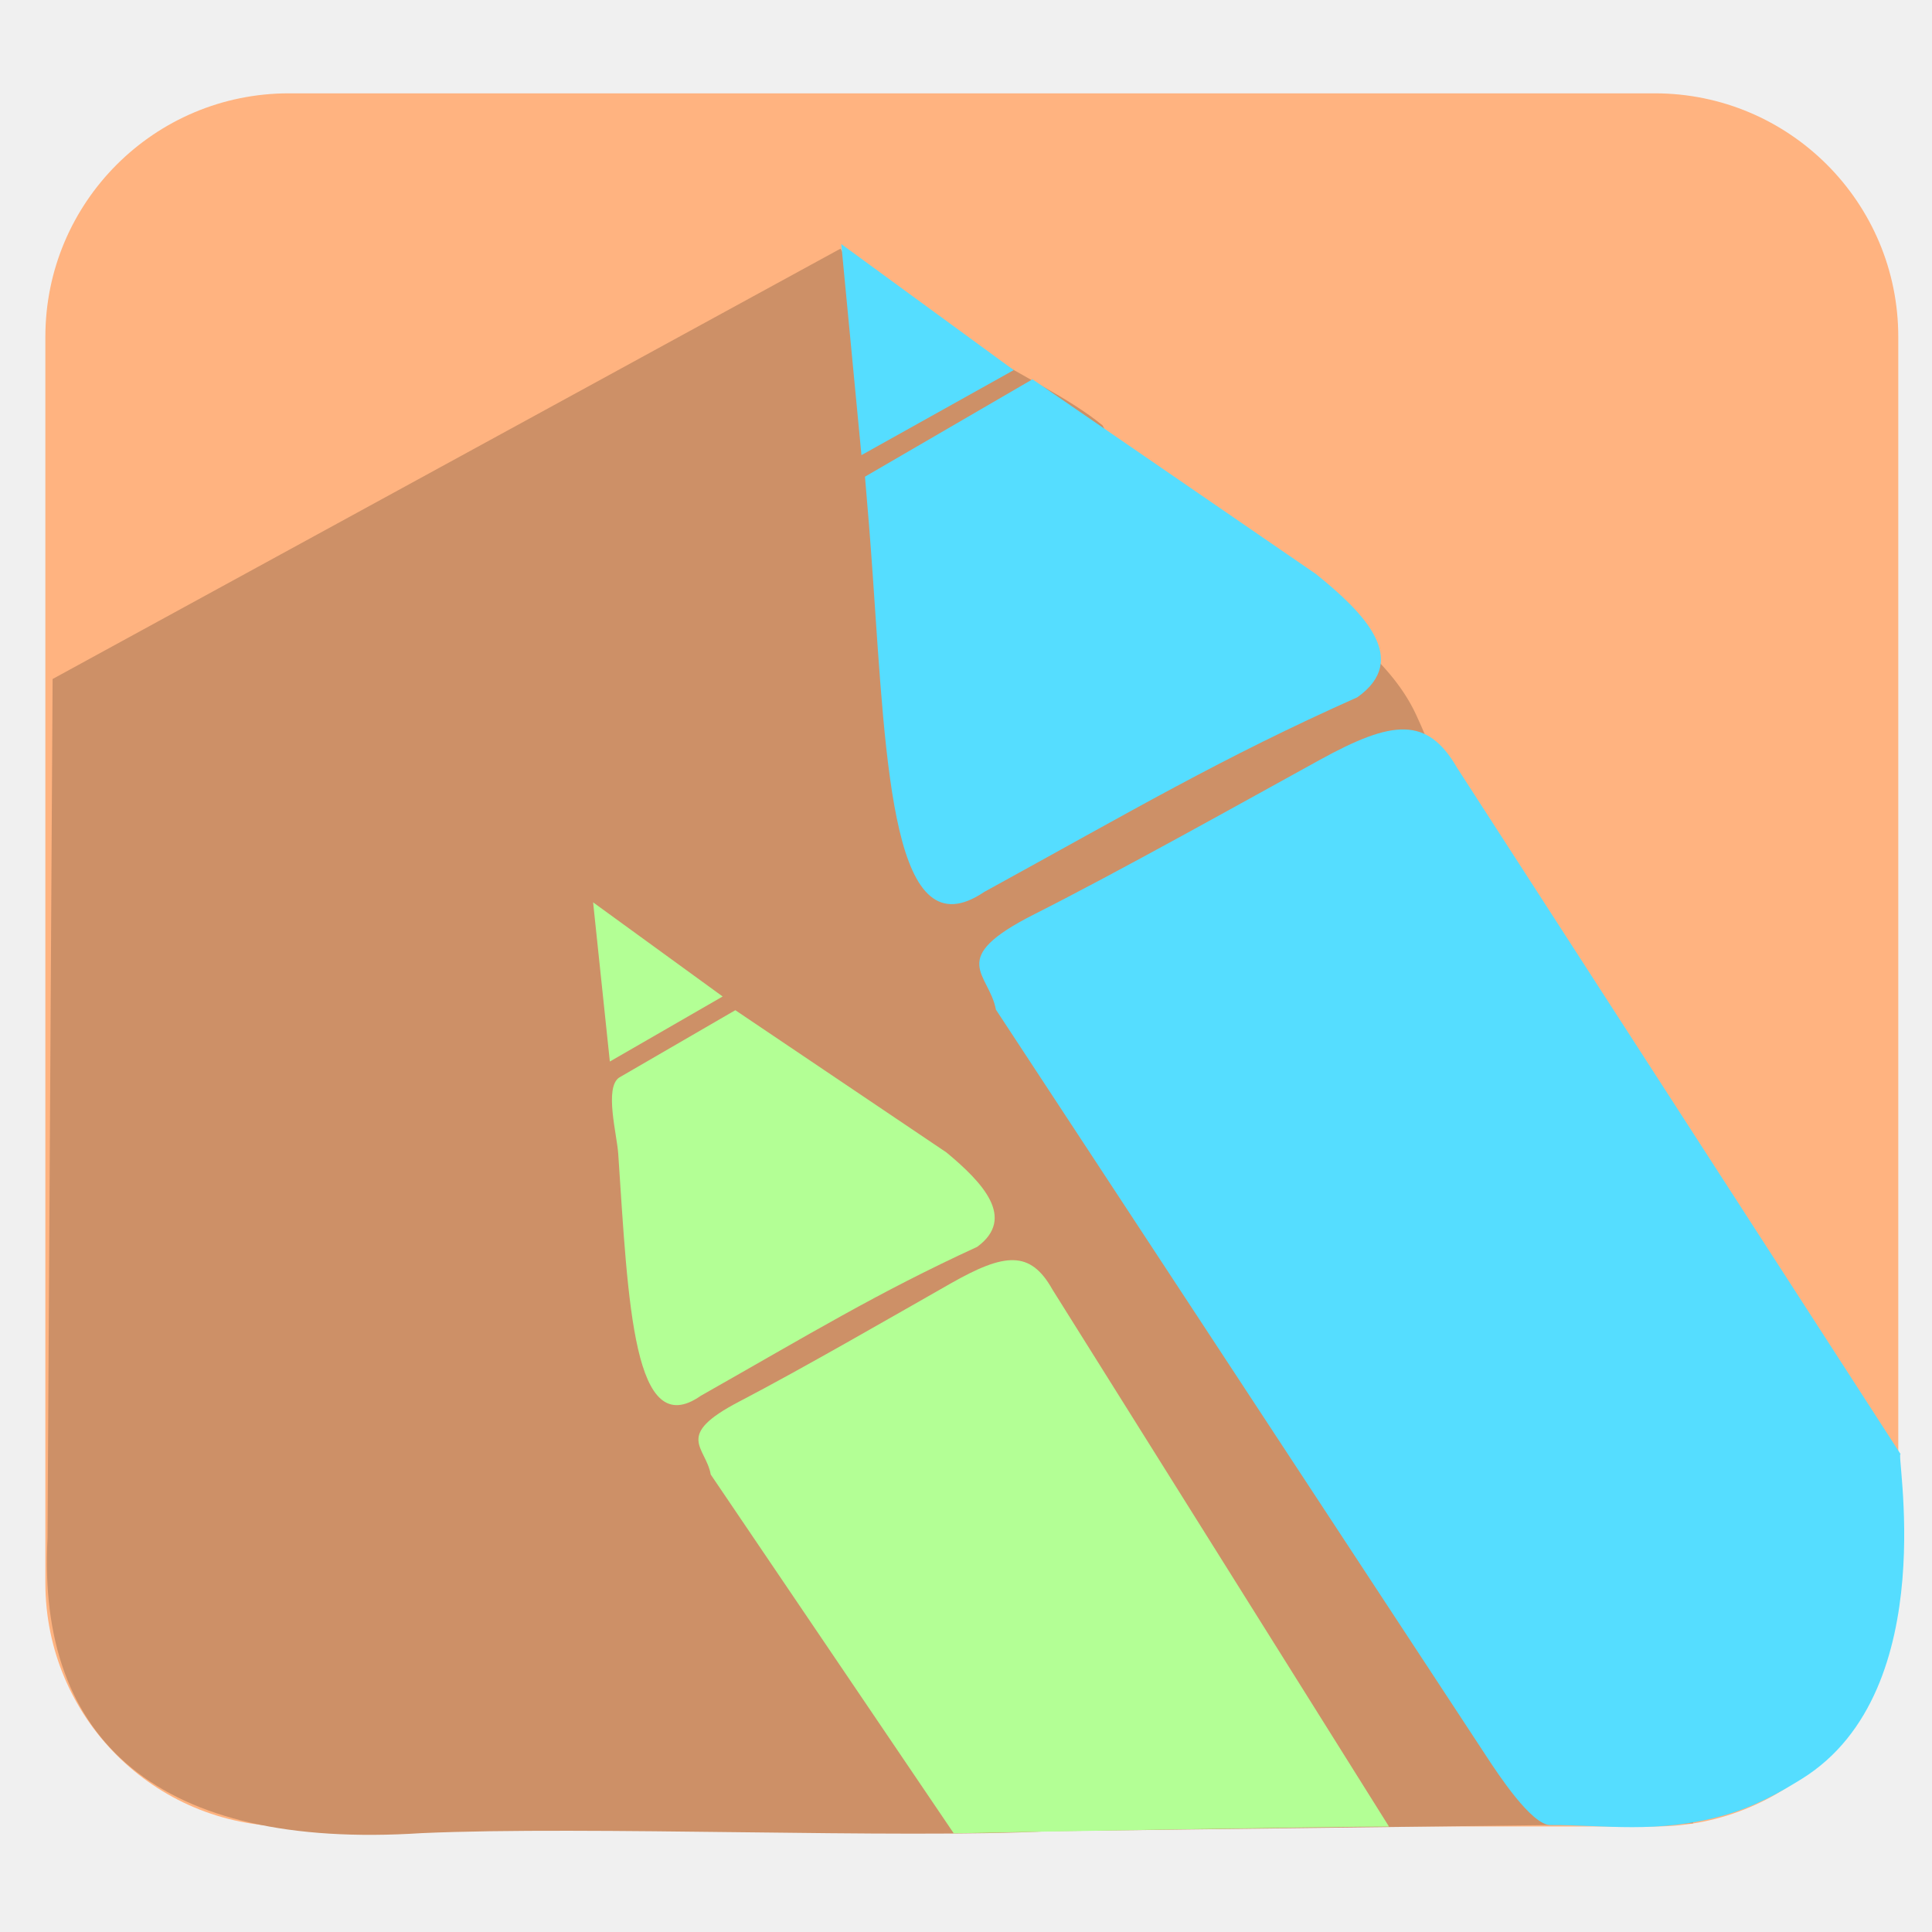
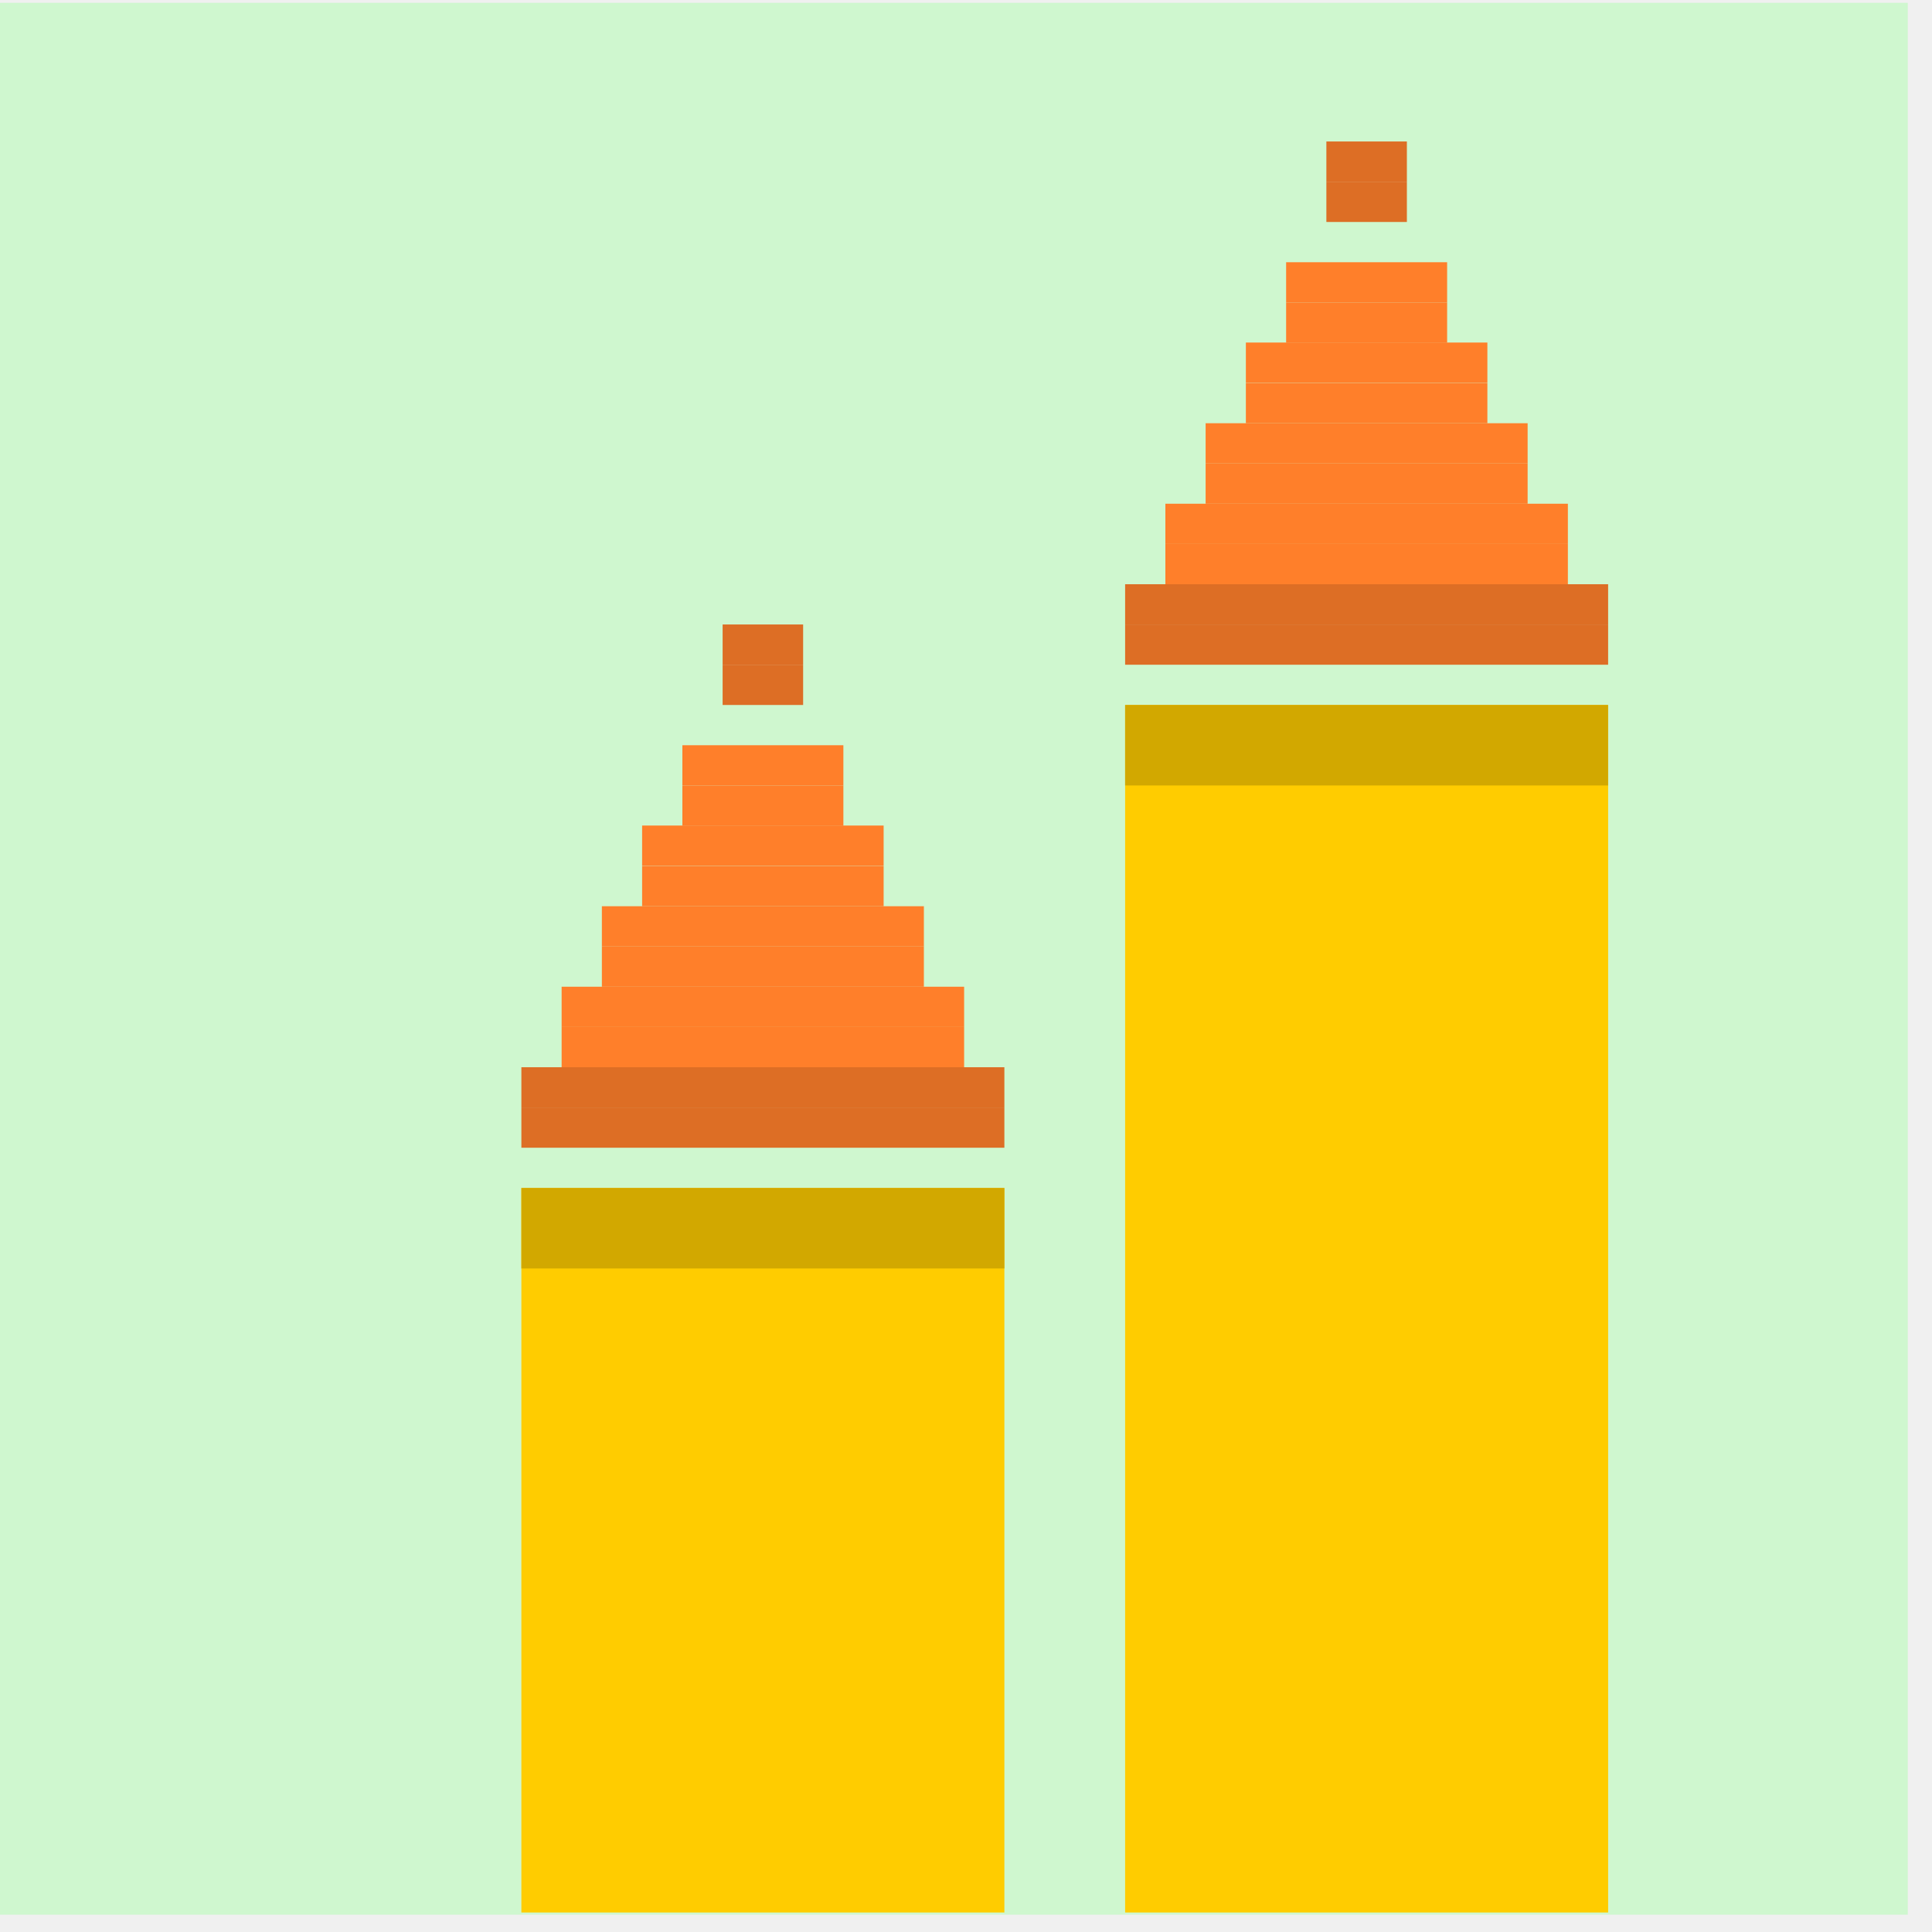
<svg xmlns="http://www.w3.org/2000/svg" xmlns:xlink="http://www.w3.org/1999/xlink" version="1.0" width="96" height="96" id="svg2408">
  <defs id="defs2410">
    <linearGradient id="linearGradient4527">
      <stop id="stop4529" offset="0" style="stop-color:#003a3a;stop-opacity:1;" />
      <stop id="stop4531" offset="1" style="stop-color:#008080;stop-opacity:1;" />
    </linearGradient>
    <linearGradient id="linearGradient4165">
      <stop id="stop4167" offset="0" style="stop-color:#cbe3bc;stop-opacity:1;" />
      <stop style="stop-color:#94e63e;stop-opacity:0.365;" offset="0.661" id="stop4173" />
      <stop id="stop4169" offset="1" style="stop-color:#3d4f21;stop-opacity:1;" />
    </linearGradient>
    <linearGradient id="linearGradient4147">
      <stop offset="0" style="stop-color:#a6def9;stop-opacity:0.196;" id="stop4149" />
      <stop offset="0.548" style="stop-color:#97bed4;stop-opacity:0.346;" id="stop4151" />
      <stop offset="1" style="stop-color:#4e9db7;stop-opacity:1;" id="stop4153" />
    </linearGradient>
    <linearGradient id="linearGradient4044">
      <stop style="stop-color:#cc7047;stop-opacity:1;" offset="0" id="stop4046" />
      <stop style="stop-color:#833624;stop-opacity:1;" offset="1" id="stop4048" />
    </linearGradient>
    <linearGradient id="linearGradient3984">
      <stop style="stop-color:#a99644;stop-opacity:1;" offset="0" id="stop3986" />
      <stop style="stop-color:#decd87;stop-opacity:1;" offset="1" id="stop3988" />
    </linearGradient>
    <linearGradient id="linearGradient4390">
      <stop style="stop-color:#efefef;stop-opacity:1;" offset="0" id="stop4392" />
      <stop style="stop-color:#3b3b3b;stop-opacity:1;" offset="1" id="stop4394" />
    </linearGradient>
    <linearGradient id="linearGradient4328">
      <stop style="stop-color:#ffffff;stop-opacity:1;" offset="0" id="stop4330" />
      <stop style="stop-color:#a2a2a2;stop-opacity:0;" offset="1" id="stop4332" />
    </linearGradient>
    <linearGradient id="linearGradient4308">
      <stop style="stop-color:#03789e;stop-opacity:1;" offset="0" id="stop4310" />
      <stop style="stop-color:#15a8b7;stop-opacity:1;" offset="1" id="stop4312" />
    </linearGradient>
    <linearGradient x1="45.448" y1="92.54" x2="45.448" y2="7.017" id="ButtonShadow" gradientUnits="userSpaceOnUse" gradientTransform="scale(1.005865,0.994169)">
      <stop id="stop3750" style="stop-color:#000000;stop-opacity:1" offset="0" />
      <stop id="stop3752" style="stop-color:#000000;stop-opacity:0.588" offset="1" />
    </linearGradient>
    <linearGradient id="linearGradient3737">
      <stop id="stop3739" style="stop-color:#ffffff;stop-opacity:1" offset="0" />
      <stop id="stop3741" style="stop-color:#ffffff;stop-opacity:0" offset="1" />
    </linearGradient>
    <filter color-interpolation-filters="sRGB" id="filter3174">
      <feGaussianBlur id="feGaussianBlur3176" stdDeviation="1.71" />
    </filter>
    <linearGradient x1="36.357" y1="6" x2="36.357" y2="63.893" id="linearGradient3188" xlink:href="#linearGradient3737" gradientUnits="userSpaceOnUse" />
    <filter x="-0.192" y="-0.192" width="1.384" height="1.384" color-interpolation-filters="sRGB" id="filter3794">
      <feGaussianBlur id="feGaussianBlur3796" stdDeviation="5.28" />
    </filter>
    <linearGradient x1="48" y1="20.221" x2="48" y2="138.661" id="linearGradient3613" xlink:href="#linearGradient3737" gradientUnits="userSpaceOnUse" />
    <radialGradient cx="48" cy="90.172" r="42" fx="48" fy="90.172" id="radialGradient3619" xlink:href="#linearGradient3737" gradientUnits="userSpaceOnUse" gradientTransform="matrix(1.157313,0,0,0.9959077,-7.551021,0.1971319)" />
    <clipPath id="clipPath3613">
      <rect width="84" height="84" rx="6" ry="6" x="6" y="6" id="rect3615" style="fill:#ffffff;fill-opacity:1;fill-rule:nonzero;stroke:none" />
    </clipPath>
    <linearGradient x1="48" y1="90" x2="48" y2="5.988" id="linearGradient3617" xlink:href="#linearGradient3187" gradientUnits="userSpaceOnUse" />
    <linearGradient id="linearGradient3187">
      <stop id="stop3189" style="stop-color:#a2703a;stop-opacity:1" offset="0" />
      <stop id="stop3191" style="stop-color:#d9b27b;stop-opacity:1" offset="1" />
    </linearGradient>
    <linearGradient x1="136.414" y1="115.494" x2="149.53" y2="115.494" id="linearGradient3843" xlink:href="#linearGradient3485" gradientUnits="userSpaceOnUse" />
    <linearGradient id="linearGradient3485">
      <stop id="stop3487" style="stop-color:#e6605b;stop-opacity:1" offset="0" />
      <stop id="stop3489" style="stop-color:#f08682;stop-opacity:1" offset="1" />
    </linearGradient>
    <filter x="-0.429" y="-0.167" width="1.857" height="1.333" color-interpolation-filters="sRGB" id="filter3495">
      <feGaussianBlur stdDeviation="0.552" id="feGaussianBlur3497" />
    </filter>
    <filter x="-0.183" y="-0.177" width="1.367" height="1.353" color-interpolation-filters="sRGB" id="filter3509">
      <feGaussianBlur stdDeviation="0.659" id="feGaussianBlur3511" />
    </filter>
    <linearGradient x1="137.406" y1="116.469" x2="148.531" y2="116.469" id="linearGradient3845" xlink:href="#linearGradient3339" gradientUnits="userSpaceOnUse" gradientTransform="matrix(1.089382,0,0,1,-13.27594,0)" />
    <linearGradient id="linearGradient3339">
      <stop id="stop3341" style="stop-color:#000000;stop-opacity:1" offset="0" />
      <stop id="stop3347" style="stop-color:#000000;stop-opacity:0.498" offset="0.7" />
      <stop id="stop3343" style="stop-color:#000000;stop-opacity:0" offset="1" />
    </linearGradient>
    <linearGradient x1="136" y1="60" x2="150" y2="60" id="linearGradient3847" xlink:href="#linearGradient3278" gradientUnits="userSpaceOnUse" gradientTransform="translate(-23.73343,0)" />
    <linearGradient id="linearGradient3278">
      <stop id="stop3280" style="stop-color:#945a00;stop-opacity:1" offset="0" />
      <stop id="stop3290" style="stop-color:#e28e0a;stop-opacity:1" offset="0.25" />
      <stop id="stop3286" style="stop-color:#ffba14;stop-opacity:1" offset="0.3" />
      <stop id="stop3288" style="stop-color:#f3ac00;stop-opacity:1" offset="0.7" />
      <stop id="stop3292" style="stop-color:#ffd314;stop-opacity:1" offset="0.75" />
      <stop id="stop3282" style="stop-color:#ffed94;stop-opacity:1" offset="1" />
    </linearGradient>
    <linearGradient x1="143" y1="2.4000001e-06" x2="143" y2="120.018" id="linearGradient3849" xlink:href="#linearGradient3254" gradientUnits="userSpaceOnUse" gradientTransform="translate(-23.73343,0)" />
    <linearGradient id="linearGradient3254">
      <stop id="stop3256" style="stop-color:#000000;stop-opacity:1" offset="0" />
      <stop id="stop3266" style="stop-color:#000000;stop-opacity:1" offset="0.066" />
      <stop id="stop3264" style="stop-color:#ad5f1b;stop-opacity:1" offset="0.07" />
      <stop id="stop3268" style="stop-color:#ad601a;stop-opacity:1" offset="0.191" />
      <stop id="stop3262" style="stop-color:#785800;stop-opacity:1" offset="0.21" />
      <stop id="stop3258" style="stop-color:#785700;stop-opacity:1" offset="1" />
    </linearGradient>
    <linearGradient x1="141.25" y1="4.922" x2="144.813" y2="4.922" id="linearGradient3851" xlink:href="#linearGradient3394" gradientUnits="userSpaceOnUse" gradientTransform="translate(-23.73343,0)" />
    <linearGradient id="linearGradient3394">
      <stop id="stop3396" style="stop-color:#000000;stop-opacity:1" offset="0" />
      <stop id="stop3402" style="stop-color:#7d7d7d;stop-opacity:1" offset="0.5" />
      <stop id="stop3398" style="stop-color:#000000;stop-opacity:1" offset="1" />
    </linearGradient>
    <linearGradient x1="136.988" y1="17.043" x2="148.995" y2="17.043" id="linearGradient3853" xlink:href="#linearGradient3308" gradientUnits="userSpaceOnUse" gradientTransform="translate(-23.73343,0)" />
    <linearGradient id="linearGradient3308">
      <stop id="stop3310" style="stop-color:#da8539;stop-opacity:1" offset="0" />
      <stop id="stop3312" style="stop-color:#fadfc7;stop-opacity:1" offset="1" />
    </linearGradient>
    <linearGradient x1="146.106" y1="118.94" x2="146.076" y2="66" id="linearGradient3855" xlink:href="#linearGradient5452" gradientUnits="userSpaceOnUse" gradientTransform="matrix(1,0,0,1.265352,-23.73343,-54.36417)" />
    <linearGradient id="linearGradient5452">
      <stop id="stop5454" style="stop-color:#ffffff;stop-opacity:1" offset="0" />
      <stop id="stop5456" style="stop-color:#ffffff;stop-opacity:0" offset="1" />
    </linearGradient>
    <linearGradient x1="146.106" y1="118.94" x2="146.076" y2="66" id="linearGradient3857" xlink:href="#linearGradient5452" gradientUnits="userSpaceOnUse" gradientTransform="matrix(1,0,0,1.265352,-29.85843,-54.36417)" />
    <filter x="-0.432" y="-0.114" width="1.863" height="1.227" color-interpolation-filters="sRGB" id="filter3382">
      <feGaussianBlur stdDeviation="0.739" id="feGaussianBlur3384" />
    </filter>
    <filter x="-0.61" y="-0.149" width="2.22" height="1.299" color-interpolation-filters="sRGB" id="filter3390">
      <feGaussianBlur stdDeviation="0.778" id="feGaussianBlur3392" />
    </filter>
    <linearGradient x1="136" y1="106" x2="150" y2="106" id="linearGradient3859" xlink:href="#linearGradient3401" gradientUnits="userSpaceOnUse" />
    <linearGradient id="linearGradient3401">
      <stop id="stop3403" style="stop-color:#404040;stop-opacity:1" offset="0" />
      <stop id="stop3447" style="stop-color:#808080;stop-opacity:1" offset="0.2" />
      <stop id="stop3410" style="stop-color:#efefef;stop-opacity:1" offset="0.7" />
      <stop id="stop3405" style="stop-color:#dcdcdc;stop-opacity:1" offset="1" />
    </linearGradient>
    <linearGradient x1="136" y1="106" x2="150" y2="106" id="linearGradient3861" xlink:href="#linearGradient3461" gradientUnits="userSpaceOnUse" />
    <linearGradient id="linearGradient3461">
      <stop id="stop3463" style="stop-color:#444542;stop-opacity:1" offset="0" />
      <stop id="stop3465" style="stop-color:#71746e;stop-opacity:1" offset="1" />
    </linearGradient>
    <linearGradient x1="142.958" y1="98.951" x2="148.958" y2="98.951" id="linearGradient3863" xlink:href="#linearGradient3339" gradientUnits="userSpaceOnUse" gradientTransform="translate(0.04225159,1.549439)" spreadMethod="reflect" />
    <linearGradient x1="142.958" y1="98.951" x2="148.958" y2="98.951" id="linearGradient3865" xlink:href="#linearGradient3355" gradientUnits="userSpaceOnUse" gradientTransform="translate(0.04225159,2.549439)" spreadMethod="reflect" />
    <linearGradient id="linearGradient3355">
      <stop id="stop3357" style="stop-color:#ffffff;stop-opacity:1" offset="0" />
      <stop id="stop3359" style="stop-color:#ffffff;stop-opacity:0.498" offset="0.7" />
      <stop id="stop3361" style="stop-color:#ffffff;stop-opacity:0" offset="1" />
    </linearGradient>
    <linearGradient x1="142.958" y1="98.951" x2="148.958" y2="98.951" id="linearGradient3867" xlink:href="#linearGradient3339" gradientUnits="userSpaceOnUse" gradientTransform="translate(0.04225159,3.549439)" spreadMethod="reflect" />
    <linearGradient x1="142.958" y1="98.951" x2="148.958" y2="98.951" id="linearGradient3869" xlink:href="#linearGradient3355" gradientUnits="userSpaceOnUse" gradientTransform="translate(0.04225159,4.549439)" spreadMethod="reflect" />
    <linearGradient x1="142.958" y1="98.951" x2="148.958" y2="98.951" id="linearGradient3871" xlink:href="#linearGradient3339" gradientUnits="userSpaceOnUse" gradientTransform="translate(0.04225159,9.549439)" spreadMethod="reflect" />
    <linearGradient x1="142.958" y1="98.951" x2="148.958" y2="98.951" id="linearGradient3873" xlink:href="#linearGradient3355" gradientUnits="userSpaceOnUse" gradientTransform="translate(0.04225159,10.54944)" spreadMethod="reflect" />
    <linearGradient x1="142.958" y1="98.951" x2="148.958" y2="98.951" id="linearGradient3875" xlink:href="#linearGradient3339" gradientUnits="userSpaceOnUse" gradientTransform="translate(0.04225159,11.54944)" spreadMethod="reflect" />
    <linearGradient x1="142.958" y1="98.951" x2="148.958" y2="98.951" id="linearGradient3877" xlink:href="#linearGradient3355" gradientUnits="userSpaceOnUse" gradientTransform="translate(0.04225159,12.54944)" spreadMethod="reflect" />
    <linearGradient x1="137" y1="106" x2="139.031" y2="106" id="linearGradient3879" xlink:href="#linearGradient3439" gradientUnits="userSpaceOnUse" spreadMethod="repeat" />
    <linearGradient id="linearGradient3439">
      <stop id="stop3441" style="stop-color:#afafaf;stop-opacity:1;" offset="0" />
      <stop id="stop3443" style="stop-color:#ffffff;stop-opacity:1" offset="1" />
    </linearGradient>
    <filter x="-1.035" y="-0.136" width="3.07" height="1.271" color-interpolation-filters="sRGB" id="filter3451">
      <feGaussianBlur stdDeviation="0.95" id="feGaussianBlur3453" />
    </filter>
    <filter x="-0.933" y="-0.138" width="2.867" height="1.275" color-interpolation-filters="sRGB" id="filter3457">
      <feGaussianBlur stdDeviation="0.928" id="feGaussianBlur3459" />
    </filter>
    <linearGradient id="linearGradient4114">
      <stop id="stop4116" style="stop-color:#aaaaaa;stop-opacity:1" offset="0" />
      <stop id="stop4118" style="stop-color:#dcdcdc;stop-opacity:1" offset="1" />
    </linearGradient>
    <linearGradient id="linearGradient3465">
      <stop id="stop3467" style="stop-color:#919191;stop-opacity:1" offset="0" />
      <stop id="stop3469" style="stop-color:#fdfdfd;stop-opacity:1" offset="1" />
    </linearGradient>
    <filter x="-0.039" y="-0.144" width="1.078" height="1.288" color-interpolation-filters="sRGB" id="filter3294">
      <feGaussianBlur id="feGaussianBlur3296" stdDeviation="1.429" />
    </filter>
    <linearGradient id="linearGradient3929">
      <stop id="stop3931" style="stop-color:#000000;stop-opacity:1" offset="0" />
      <stop id="stop3933" style="stop-color:#000000;stop-opacity:0.588" offset="1" />
    </linearGradient>
    <linearGradient x1="31" y1="108" x2="31" y2="96" id="linearGradient4383" xlink:href="#linearGradient3929" gradientUnits="userSpaceOnUse" />
    <linearGradient x1="31" y1="108" x2="31" y2="96" id="linearGradient4385" xlink:href="#linearGradient3929" gradientUnits="userSpaceOnUse" />
    <linearGradient x1="31" y1="108" x2="31" y2="96" id="linearGradient4387" xlink:href="#linearGradient3929" gradientUnits="userSpaceOnUse" />
    <linearGradient x1="31" y1="108" x2="31" y2="96" id="linearGradient4389" xlink:href="#linearGradient3929" gradientUnits="userSpaceOnUse" />
    <linearGradient x1="31" y1="108" x2="31" y2="96" id="linearGradient4391" xlink:href="#linearGradient3929" gradientUnits="userSpaceOnUse" />
    <linearGradient x1="23.883" y1="132.272" x2="23.883" y2="117.576" id="linearGradient4393" xlink:href="#linearGradient3929" gradientUnits="userSpaceOnUse" gradientTransform="scale(1.224745,0.8164966)" />
    <linearGradient x1="31" y1="108" x2="31" y2="96" id="linearGradient4395" xlink:href="#linearGradient3929" gradientUnits="userSpaceOnUse" />
    <linearGradient x1="31" y1="108" x2="31" y2="96" id="linearGradient4397" xlink:href="#linearGradient3929" gradientUnits="userSpaceOnUse" />
    <linearGradient x1="31" y1="108" x2="31" y2="96" id="linearGradient4399" xlink:href="#linearGradient3929" gradientUnits="userSpaceOnUse" />
    <linearGradient x1="31" y1="108" x2="31" y2="96" id="linearGradient4401" xlink:href="#linearGradient3929" gradientUnits="userSpaceOnUse" />
    <linearGradient x1="31" y1="108" x2="31" y2="96" id="linearGradient4403" xlink:href="#linearGradient3929" gradientUnits="userSpaceOnUse" />
    <linearGradient x1="31" y1="108" x2="31" y2="96" id="linearGradient4405" xlink:href="#linearGradient3929" gradientUnits="userSpaceOnUse" />
    <linearGradient x1="31" y1="108" x2="31" y2="96" id="linearGradient4407" xlink:href="#linearGradient3929" gradientUnits="userSpaceOnUse" />
    <linearGradient x1="31" y1="108" x2="31" y2="80" id="linearGradient4409" xlink:href="#linearGradient3929" gradientUnits="userSpaceOnUse" gradientTransform="matrix(0.5581553,0,0,0.5568189,76.11699,21.86356)" />
    <linearGradient x1="31" y1="108" x2="31" y2="96" id="linearGradient4411" xlink:href="#linearGradient3929" gradientUnits="userSpaceOnUse" />
    <linearGradient x1="-52.5" y1="-76.296" x2="-52.5" y2="-52.312" id="linearGradient4662" xlink:href="#linearGradient3465" gradientUnits="userSpaceOnUse" gradientTransform="matrix(0.4415542,0,0,0.440497,89.11011,50.94051)" />
    <linearGradient x1="74.906" y1="96.909" x2="74.906" y2="23.893" id="linearGradient4668" xlink:href="#linearGradient4114" gradientUnits="userSpaceOnUse" gradientTransform="matrix(0.7910956,0,0,0.7910956,7.460876,-7.514973)" />
    <linearGradient x1="84" y1="96" x2="84" y2="23.998" id="linearGradient4670" xlink:href="#linearGradient3465" gradientUnits="userSpaceOnUse" gradientTransform="matrix(0.7910956,0,0,0.7910956,6.595801,-7.982625)" />
    <linearGradient x1="45.448" y1="92.54" x2="45.448" y2="7.017" id="ButtonShadow-0" gradientUnits="userSpaceOnUse" gradientTransform="matrix(1.005865,0,0,0.994169,100,0)">
      <stop id="stop3750-8" style="stop-color:#000000;stop-opacity:1" offset="0" />
      <stop id="stop3752-5" style="stop-color:#000000;stop-opacity:0.588" offset="1" />
    </linearGradient>
    <linearGradient x1="32.251" y1="6.132" x2="32.251" y2="90.239" id="linearGradient3780" xlink:href="#ButtonShadow-0" gradientUnits="userSpaceOnUse" gradientTransform="matrix(1.02381,0,0,1.011905,-1.142857,-98.07143)" />
    <linearGradient x1="32.251" y1="6.132" x2="32.251" y2="90.239" id="linearGradient3772" xlink:href="#ButtonShadow-0" gradientUnits="userSpaceOnUse" gradientTransform="matrix(1.02381,0,0,1.011905,-1.142857,-98.07143)" />
    <linearGradient x1="32.251" y1="6.132" x2="32.251" y2="90.239" id="linearGradient3725" xlink:href="#ButtonShadow-0" gradientUnits="userSpaceOnUse" gradientTransform="matrix(1.02381,0,0,1.011905,-1.142857,-98.07143)" />
    <linearGradient x1="32.251" y1="6.132" x2="32.251" y2="90.239" id="linearGradient3721" xlink:href="#ButtonShadow-0" gradientUnits="userSpaceOnUse" gradientTransform="translate(0,-97)" />
    <linearGradient x1="32.251" y1="6.132" x2="32.251" y2="90.239" id="linearGradient3811" xlink:href="#ButtonShadow-0" gradientUnits="userSpaceOnUse" gradientTransform="matrix(1.02381,0,0,1.011905,-1.142857,-98.07143)" />
    <linearGradient xlink:href="#linearGradient4308-7" id="linearGradient4350-8" gradientUnits="userSpaceOnUse" x1="152.958" y1="7.22" x2="153.493" y2="90.384" gradientTransform="matrix(0.8816121,0,0,1.052469,14.53172,-4.812545)" />
    <linearGradient id="linearGradient4308-7">
      <stop style="stop-color:#03789e;stop-opacity:1;" offset="0" id="stop4310-3" />
      <stop style="stop-color:#15a8b7;stop-opacity:1;" offset="1" id="stop4312-1" />
    </linearGradient>
    <linearGradient xlink:href="#linearGradient4390" id="linearGradient4443" gradientUnits="userSpaceOnUse" x1="173.082" y1="7.035" x2="187.129" y2="49.957" />
    <linearGradient xlink:href="#linearGradient4390" id="linearGradient4445" gradientUnits="userSpaceOnUse" x1="150.013" y1="24.998" x2="169.355" y2="24.998" />
    <linearGradient xlink:href="#linearGradient4390" id="linearGradient3927" gradientUnits="userSpaceOnUse" x1="150.013" y1="24.998" x2="169.355" y2="24.998" gradientTransform="matrix(1.001131,0.3697327,-0.3697327,1.001131,-198.0636,-55.9385)" />
    <linearGradient xlink:href="#linearGradient4390" id="linearGradient3930" gradientUnits="userSpaceOnUse" x1="173.082" y1="7.035" x2="187.129" y2="49.957" gradientTransform="matrix(1.001131,0.3697327,-0.3697327,1.001131,-198.0636,-55.9385)" />
    <linearGradient xlink:href="#linearGradient3465" id="linearGradient4010" x1="-35.727" y1="54.81" x2="0.686" y2="54.81" gradientUnits="userSpaceOnUse" />
    <linearGradient xlink:href="#linearGradient3465" id="linearGradient4018" x1="-64.471" y1="46.898" x2="-60.953" y2="39.146" gradientUnits="userSpaceOnUse" />
    <radialGradient cx="372.905" cy="376.397" r="364.525" fx="372.905" fy="376.397" id="radialGradient3709" xlink:href="#linearGradient3685" gradientUnits="userSpaceOnUse" gradientTransform="matrix(1,0,0,0.98659,0,5.047472)" />
    <linearGradient id="linearGradient3685">
      <stop id="stop3687" style="stop-color:#ffffff;stop-opacity:1" offset="0" />
      <stop id="stop3693" style="stop-color:#ffffff;stop-opacity:1" offset="0.744" />
      <stop id="stop3689" style="stop-color:#ffffff;stop-opacity:0" offset="1" />
    </linearGradient>
    <radialGradient cx="372.905" cy="376.397" r="364.525" fx="372.905" fy="376.397" id="radialGradient3046" xlink:href="#linearGradient3870" gradientUnits="userSpaceOnUse" gradientTransform="matrix(1,0,0,0.98659,0,5.047472)" />
    <linearGradient id="linearGradient3870">
      <stop id="stop3872" style="stop-color:#e0e9f2;stop-opacity:1" offset="0" />
      <stop id="stop3902" style="stop-color:#c7d7e8;stop-opacity:1" offset="0.828" />
      <stop id="stop3708" style="stop-color:#b2c8df;stop-opacity:1" offset="0.914" />
      <stop id="stop3874" style="stop-color:#739bc6;stop-opacity:1" offset="1" />
    </linearGradient>
    <radialGradient cx="25.103" cy="22.635" r="19.19" fx="25.103" fy="22.635" id="radialGradient2720" xlink:href="#linearGradient3904" gradientUnits="userSpaceOnUse" gradientTransform="matrix(0.9319354,0,0,0.9004565,24.60599,26.412)" />
    <linearGradient id="linearGradient3904">
      <stop id="stop3906" style="stop-color:#bcd0e3;stop-opacity:1" offset="0" />
      <stop id="stop3908" style="stop-color:#97b5d4;stop-opacity:1" offset="0.703" />
      <stop id="stop3910" style="stop-color:#4e81b7;stop-opacity:1" offset="1" />
    </linearGradient>
    <linearGradient x1="16" y1="60" x2="16" y2="35.917" id="linearGradient4466" xlink:href="#linearGradient3724-3" gradientUnits="userSpaceOnUse" gradientTransform="translate(4,0)" />
    <linearGradient id="linearGradient3724-3">
      <stop id="stop3726-5" style="stop-color:#ff5599;stop-opacity:1" offset="0" />
      <stop id="stop3728-3" style="stop-color:#ff75ac;stop-opacity:1" offset="1" />
    </linearGradient>
    <linearGradient y2="35.917" x2="16" y1="60" x1="16" gradientTransform="translate(24,0)" gradientUnits="userSpaceOnUse" id="linearGradient3896" xlink:href="#linearGradient3724-3" />
    <linearGradient id="linearGradient3663">
      <stop id="stop3665" style="stop-color:#ff5599;stop-opacity:1" offset="0" />
      <stop id="stop3667" style="stop-color:#ff75ac;stop-opacity:1" offset="1" />
    </linearGradient>
    <radialGradient xlink:href="#linearGradient3685" id="radialGradient5708" gradientUnits="userSpaceOnUse" gradientTransform="matrix(0.07425525,0,0,0.0742512,-88.57619,20.55125)" cx="372.905" cy="376.397" fx="372.905" fy="376.397" r="364.525" />
    <linearGradient xlink:href="#linearGradient3984-6" id="linearGradient3990-5" x1="-30.348" y1="104.793" x2="-27.418" y2="112.923" gradientUnits="userSpaceOnUse" gradientTransform="translate(-5.483524,-25.71584)" />
    <linearGradient id="linearGradient3984-6">
      <stop style="stop-color:#a99644;stop-opacity:1;" offset="0" id="stop3986-0" />
      <stop style="stop-color:#decd87;stop-opacity:1;" offset="1" id="stop3988-4" />
    </linearGradient>
    <linearGradient xlink:href="#linearGradient4044-9" id="linearGradient4050-0" x1="-40.078" y1="112.545" x2="-40.757" y2="118.974" gradientUnits="userSpaceOnUse" gradientTransform="translate(-16.0724,-39.51919)" />
    <linearGradient id="linearGradient4044-9">
      <stop style="stop-color:#cc7047;stop-opacity:1;" offset="0" id="stop4046-4" />
      <stop style="stop-color:#833624;stop-opacity:1;" offset="1" id="stop4048-7" />
    </linearGradient>
    <linearGradient xlink:href="#linearGradient4044-7" id="linearGradient4050-5" x1="-40.078" y1="112.545" x2="-40.757" y2="118.974" gradientUnits="userSpaceOnUse" gradientTransform="translate(-16.0724,-39.51919)" />
    <linearGradient id="linearGradient4044-7">
      <stop style="stop-color:#cc7047;stop-opacity:1;" offset="0" id="stop4046-8" />
      <stop style="stop-color:#833624;stop-opacity:1;" offset="1" id="stop4048-3" />
    </linearGradient>
    <linearGradient xlink:href="#linearGradient4147-9" id="linearGradient4193-7" gradientUnits="userSpaceOnUse" gradientTransform="translate(26.44643,12.2812)" x1="-97.201" y1="51.76" x2="-79.751" y2="81.52" />
    <linearGradient id="linearGradient4147-9">
      <stop offset="0" style="stop-color:#a6def9;stop-opacity:0.196;" id="stop4149-6" />
      <stop offset="0.548" style="stop-color:#97bed4;stop-opacity:0.346;" id="stop4151-8" />
      <stop offset="1" style="stop-color:#4e9db7;stop-opacity:1;" id="stop4153-7" />
    </linearGradient>
    <linearGradient xlink:href="#linearGradient3308" id="linearGradient4548" gradientUnits="userSpaceOnUse" x1="-174.796" y1="81.841" x2="-166.45" y2="73.95" />
    <linearGradient xlink:href="#linearGradient4527" id="linearGradient4550" gradientUnits="userSpaceOnUse" x1="-201.03" y1="55.585" x2="-180.814" y2="40.742" />
  </defs>
  <g id="layer2" style="display:none">
    <rect width="86" height="85" rx="6" ry="6" x="5" y="7" id="rect3745" style="opacity:0.9;fill:url(#ButtonShadow);fill-opacity:1;fill-rule:nonzero;stroke:none;filter:url(#filter3174)" />
  </g>
-   <g transform="matrix(0.4907119,0,0,0.4907119,1615,-406.4695)" id="g4076">
-     <rect ry="24.657" y="837.777" x="-3286.543" height="175.497" width="187.625" id="rect8672-7-4-5-8-1-9-7-1-1-3-3-2-4" style="fill:#ffb380;fill-opacity:1;stroke:none" />
-     <path id="path8889-0-6-5-6-6-4-7-0-2-3-1-1-27" d="m -3206.028,853.504 -79.782,43.578 -0.517,87.003 c -1.069,20.545 11.216,31.583 37.883,29.864 16.81,-0.751 48.371,0.577 63.644,-0.199 l 65.122,-0.797 c -21.565,-50.039 -16.123,-86.64 -28.084,-112.297 -5.403,-11.591 -25.239,-16.855 -31.735,-29.262 -3.414,-2.817 -8.638,-5.181 -11.333,-7.049 -9.338,-6.241 -9.854,-1.154 -15.199,-10.841 z" style="fill:#cd9067;fill-opacity:1;stroke:none" />
-     <path id="rect3888-32-0" d="m -3143.592,906.072 44.932,69.535 c -0.714,-1.105 4.489,23.829 -10.022,32.844 -2.327,1.446 -4.849,2.84 -7.88,3.696 -6.754,1.91 -12.103,0.954 -17.582,0.984 -1.912,0.011 -5.323,-5.2 -6.458,-6.929 l -49.691,-75.643 c -0.676,-3.706 -5.105,-5.119 3.904,-9.663 8.471,-4.272 21.174,-11.376 28.904,-15.63 7.355,-4.047 10.869,-4.421 13.893,0.805 z" style="fill:#55ddff;fill-opacity:1;stroke:none" />
-     <path id="path3899-53-3-0" d="m -3186.586,866.733 28.703,19.719 c 4.9,3.949 9.551,8.67 4.19,12.481 -13.734,6.117 -22.84,11.515 -37.78,19.709 -9.219,6.24 -9.911,-12.155 -11.288,-32.048 -0.24,-3.47 -0.51,-6.83 -0.789,-9.999 z" style="fill:#55ddff;fill-opacity:1;stroke:none" />
-     <path id="path3899-5-1-4-0" d="m -3203.906,874.412 -2.043,-21.372 17.462,12.764 z" style="fill:#55ddff;fill-opacity:1;stroke:none" />
-     <path id="rect3888-32-6-6" d="m -3184.57,958.9 34.082,54.385 c -4.039,-0.024 -39.944,0.576 -44.073,0.685 l -24.606,-36.332 c -0.501,-2.836 -3.782,-3.917 2.893,-7.394 6.276,-3.269 15.686,-8.705 21.412,-11.96 5.449,-3.097 8.052,-3.383 10.292,0.616 z" style="fill:#b3ff95;fill-opacity:1;stroke:none" />
-     <path id="path3899-53-3-3-4" d="m -3216.678,930.619 21.388,14.411 c 3.63,3.022 7.075,6.634 3.104,9.551 -10.174,4.68 -16.92,8.812 -27.988,15.082 -6.829,4.775 -7.342,-9.301 -8.362,-24.524 -0.129,-1.939 -1.418,-6.656 0.089,-7.695 z" style="fill:#b3ff95;fill-opacity:1;stroke:none" />
-     <path id="path3899-5-1-4-8-6" d="m -3229.384,935.817 -1.695,-16.12 13.118,9.533 z" style="fill:#b3ff95;fill-opacity:1;stroke:none" />
-   </g>
+   <rect style="fill:#cff7cf;fill-opacity:1;stroke:none;display:inline" id="rect4180" width="95" height="95" x="-0.203" y="0.14" ry="0" />
+   <rect style="fill:#f5c4cb;fill-opacity:0;stroke:none;display:inline" id="rect4823" width="15" height="65" x="55.907" y="30.03" />
+   <rect style="fill:#ffcc00;fill-opacity:1;stroke:none;display:inline" id="rect4827" width="24" height="60" x="55.907" y="35.03" />
+   <rect style="fill:#dd6e25;fill-opacity:1;stroke:none;display:inline" id="rect3453-99-9-30-01-24-97-48-86-04-25-671-06-60-4" width="24" height="2" x="55.907" y="31.03" />
+   <rect style="fill:#ff7f2a;fill-opacity:1;stroke:none;display:inline" id="rect3453-99-9-30-01-24-97-48-86-04-25-671-06-60-43" width="20" height="2" x="57.907" y="27.03" />
+   <rect style="fill:#ff7f2a;fill-opacity:1;stroke:none;display:inline" id="rect3453-99-9-30-01-24-97-48-86-04-25-671-06-60-43-8" width="16" height="2" x="59.907" y="23.03" />
+   <rect style="fill:#ff7f2a;fill-opacity:1;stroke:none;display:inline" id="rect3453-99-9-30-01-24-97-48-86-04-25-671-06-60-43-7" width="12" height="2" x="61.907" y="17.021" />
+   <rect style="fill:#ff7f2a;fill-opacity:1;stroke:none;display:inline" id="rect3453-99-9-30-01-24-97-48-86-04-25-671-06-60-43-7-9" width="8" height="2" x="63.907" y="13.03" />
+   <rect style="fill:#dd6e25;fill-opacity:1;stroke:none;display:inline" id="rect3453-99-9-30-01-24-97-48-86-04-25-671-06-60-43-7-9-0" width="4" height="2" x="65.907" y="9.03" />
+   <rect style="fill:#dd6e25;fill-opacity:1;stroke:none;display:inline" id="rect3453-99-9-30-01-24-97-48-86-04-25-671-06-60-4-8" width="24" height="2" x="55.907" y="29.03" />
+   <rect style="fill:#ff7f2a;fill-opacity:1;stroke:none;display:inline" id="rect3453-99-9-30-01-24-97-48-86-04-25-671-06-60-43-6" width="20" height="2" x="57.907" y="25.03" />
+   <rect style="fill:#ff7f2a;fill-opacity:1;stroke:none;display:inline" id="rect3453-99-9-30-01-24-97-48-86-04-25-671-06-60-43-8-6" width="16" height="2" x="59.907" y="21.03" />
+   <rect style="fill:#ff7f2a;fill-opacity:1;stroke:none;display:inline" id="rect3453-99-9-30-01-24-97-48-86-04-25-671-06-60-43-7-0" width="12" height="2" x="61.907" y="19.03" />
+   <rect style="fill:#ff7f2a;fill-opacity:1;stroke:none;display:inline" id="rect3453-99-9-30-01-24-97-48-86-04-25-671-06-60-43-7-9-4" width="8" height="2" x="63.907" y="15.03" />
+   <rect style="fill:#dd6e25;fill-opacity:1;stroke:none;display:inline" id="rect3453-99-9-30-01-24-97-48-86-04-25-671-06-60-43-7-9-0-9" width="4" height="2" x="65.907" y="7.03" />
+   <rect style="fill:#ffcc00;fill-opacity:1;stroke:none;display:inline" id="rect4827-2" width="24" height="36" x="25.907" y="59.03" />
+   <rect style="fill:#dd6e25;fill-opacity:1;stroke:none;display:inline" id="rect3453-99-9-30-01-24-97-48-86-04-25-671-06-60-4-5" width="24" height="2" x="25.907" y="55.03" />
+   <rect style="fill:#ff7f2a;fill-opacity:1;stroke:none;display:inline" id="rect3453-99-9-30-01-24-97-48-86-04-25-671-06-60-43-0" width="20" height="2" x="27.907" y="51.03" />
+   <rect style="fill:#ff7f2a;fill-opacity:1;stroke:none;display:inline" id="rect3453-99-9-30-01-24-97-48-86-04-25-671-06-60-43-8-4" width="16" height="2" x="29.907" y="47.03" />
+   <rect style="fill:#ff7f2a;fill-opacity:1;stroke:none;display:inline" id="rect3453-99-9-30-01-24-97-48-86-04-25-671-06-60-43-7-95" width="12" height="2" x="31.907" y="41.021" />
+   <rect style="fill:#ff7f2a;fill-opacity:1;stroke:none;display:inline" id="rect3453-99-9-30-01-24-97-48-86-04-25-671-06-60-43-7-9-9" width="8" height="2" x="33.907" y="37.03" />
+   <rect style="fill:#dd6e25;fill-opacity:1;stroke:none;display:inline" id="rect3453-99-9-30-01-24-97-48-86-04-25-671-06-60-43-7-9-0-0" width="4" height="2" x="35.907" y="33.03" />
+   <rect style="fill:#dd6e25;fill-opacity:1;stroke:none;display:inline" id="rect3453-99-9-30-01-24-97-48-86-04-25-671-06-60-4-8-6" width="24" height="2" x="25.907" y="53.03" />
+   <rect style="fill:#ff7f2a;fill-opacity:1;stroke:none;display:inline" id="rect3453-99-9-30-01-24-97-48-86-04-25-671-06-60-43-6-2" width="20" height="2" x="27.907" y="49.03" />
+   <rect style="fill:#ff7f2a;fill-opacity:1;stroke:none;display:inline" id="rect3453-99-9-30-01-24-97-48-86-04-25-671-06-60-43-8-6-1" width="16" height="2" x="29.907" y="45.03" />
+   <rect style="fill:#ff7f2a;fill-opacity:1;stroke:none;display:inline" id="rect3453-99-9-30-01-24-97-48-86-04-25-671-06-60-43-7-0-9" width="12" height="2" x="31.907" y="43.03" />
+   <rect style="fill:#ff7f2a;fill-opacity:1;stroke:none;display:inline" id="rect3453-99-9-30-01-24-97-48-86-04-25-671-06-60-43-7-9-4-1" width="8" height="2" x="33.907" y="39.03" />
+   <rect style="fill:#dd6e25;fill-opacity:1;stroke:none;display:inline" id="rect3453-99-9-30-01-24-97-48-86-04-25-671-06-60-43-7-9-0-9-5" width="4" height="2" x="35.907" y="31.03" />
+   <rect style="fill:#d2a800;fill-opacity:1;stroke:none;display:inline" id="rect3453-99-9-30-01-24-97-48-86-04-25-671-06-0-7-7" width="24" height="4" x="55.907" y="35.03" />
+   <rect style="fill:#d2a800;fill-opacity:1;stroke:none;display:inline" id="rect3453-99-9-30-01-24-97-48-86-04-25-671-06-0-7-7-9" width="24" height="4" x="25.907" y="59.03" />
</svg>
